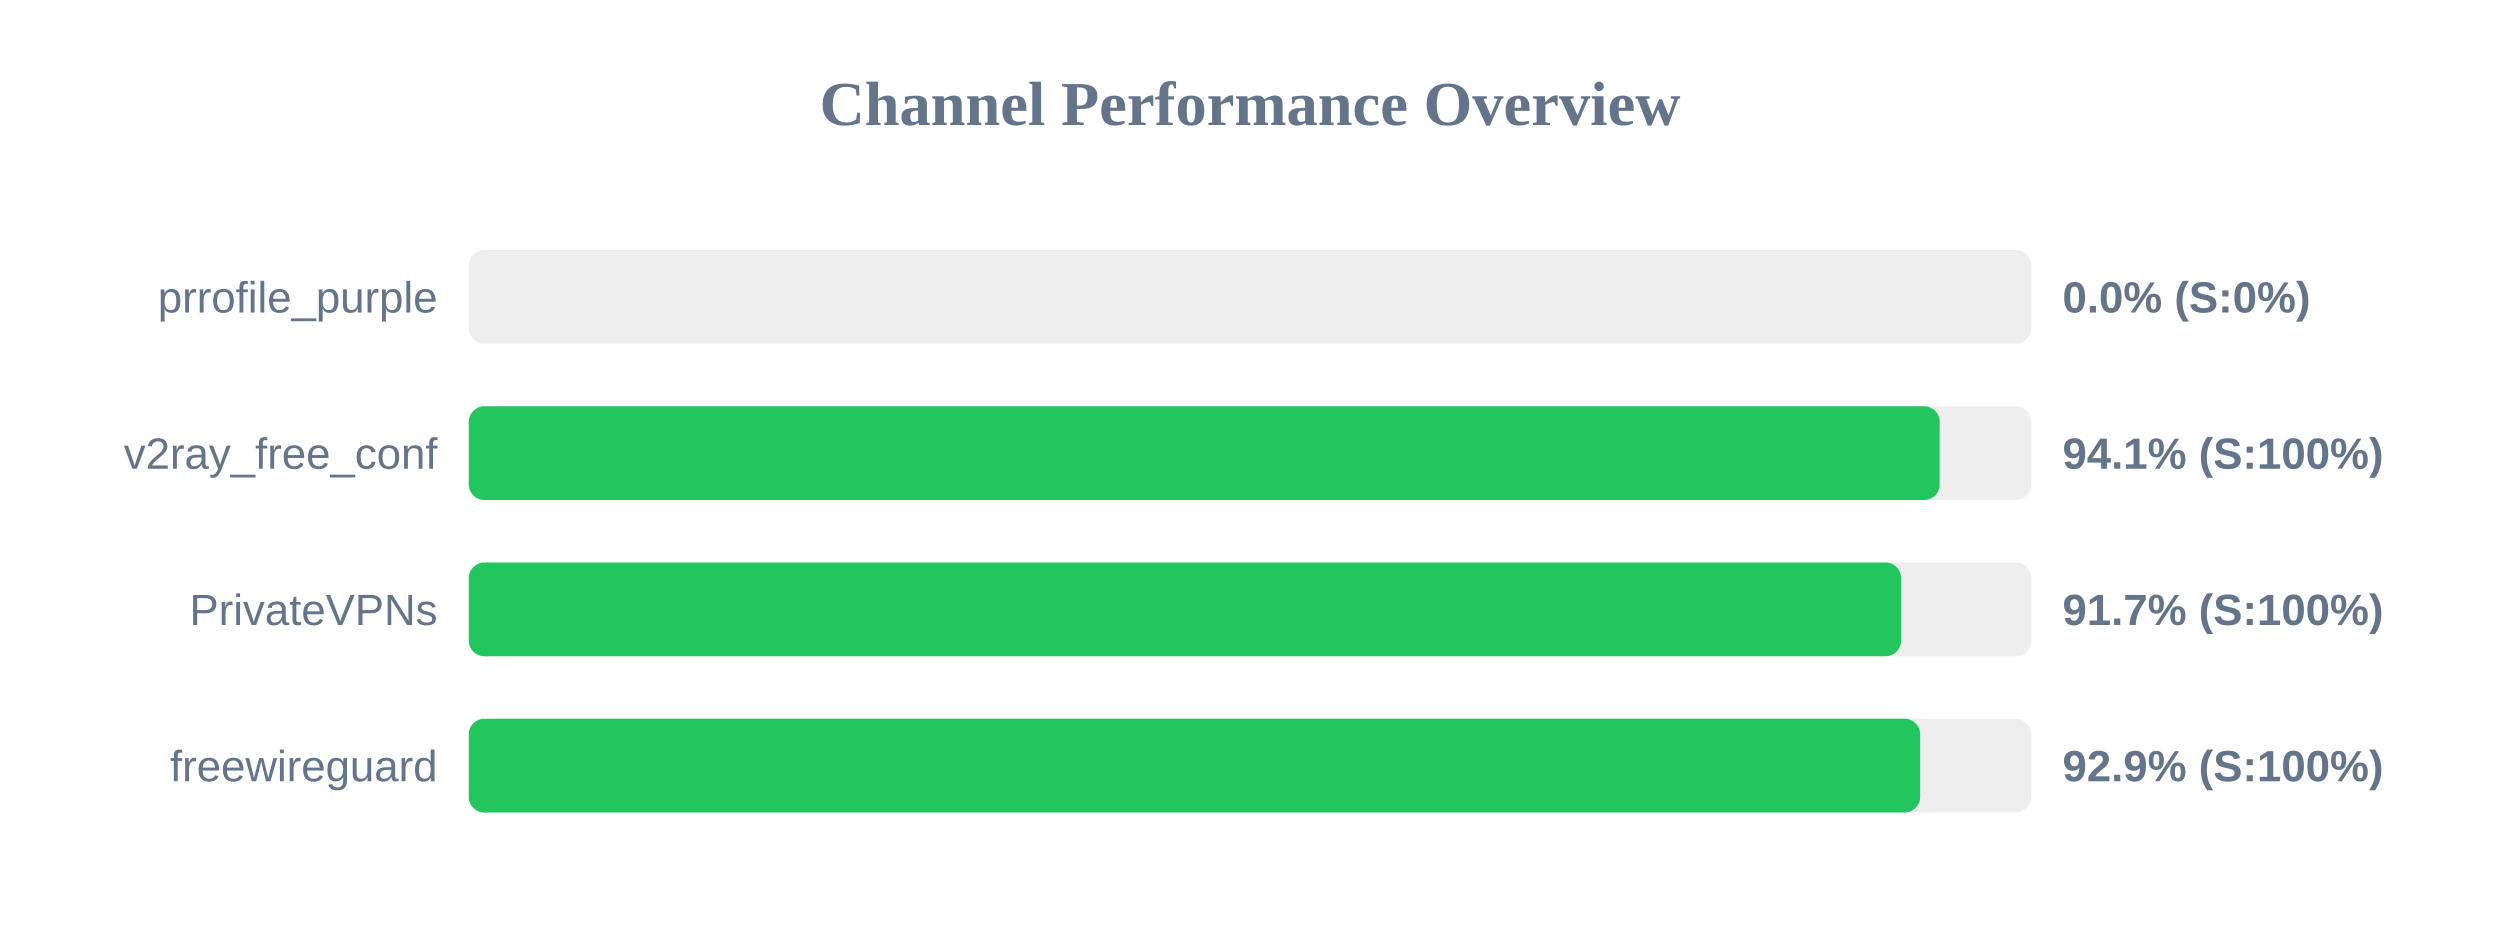
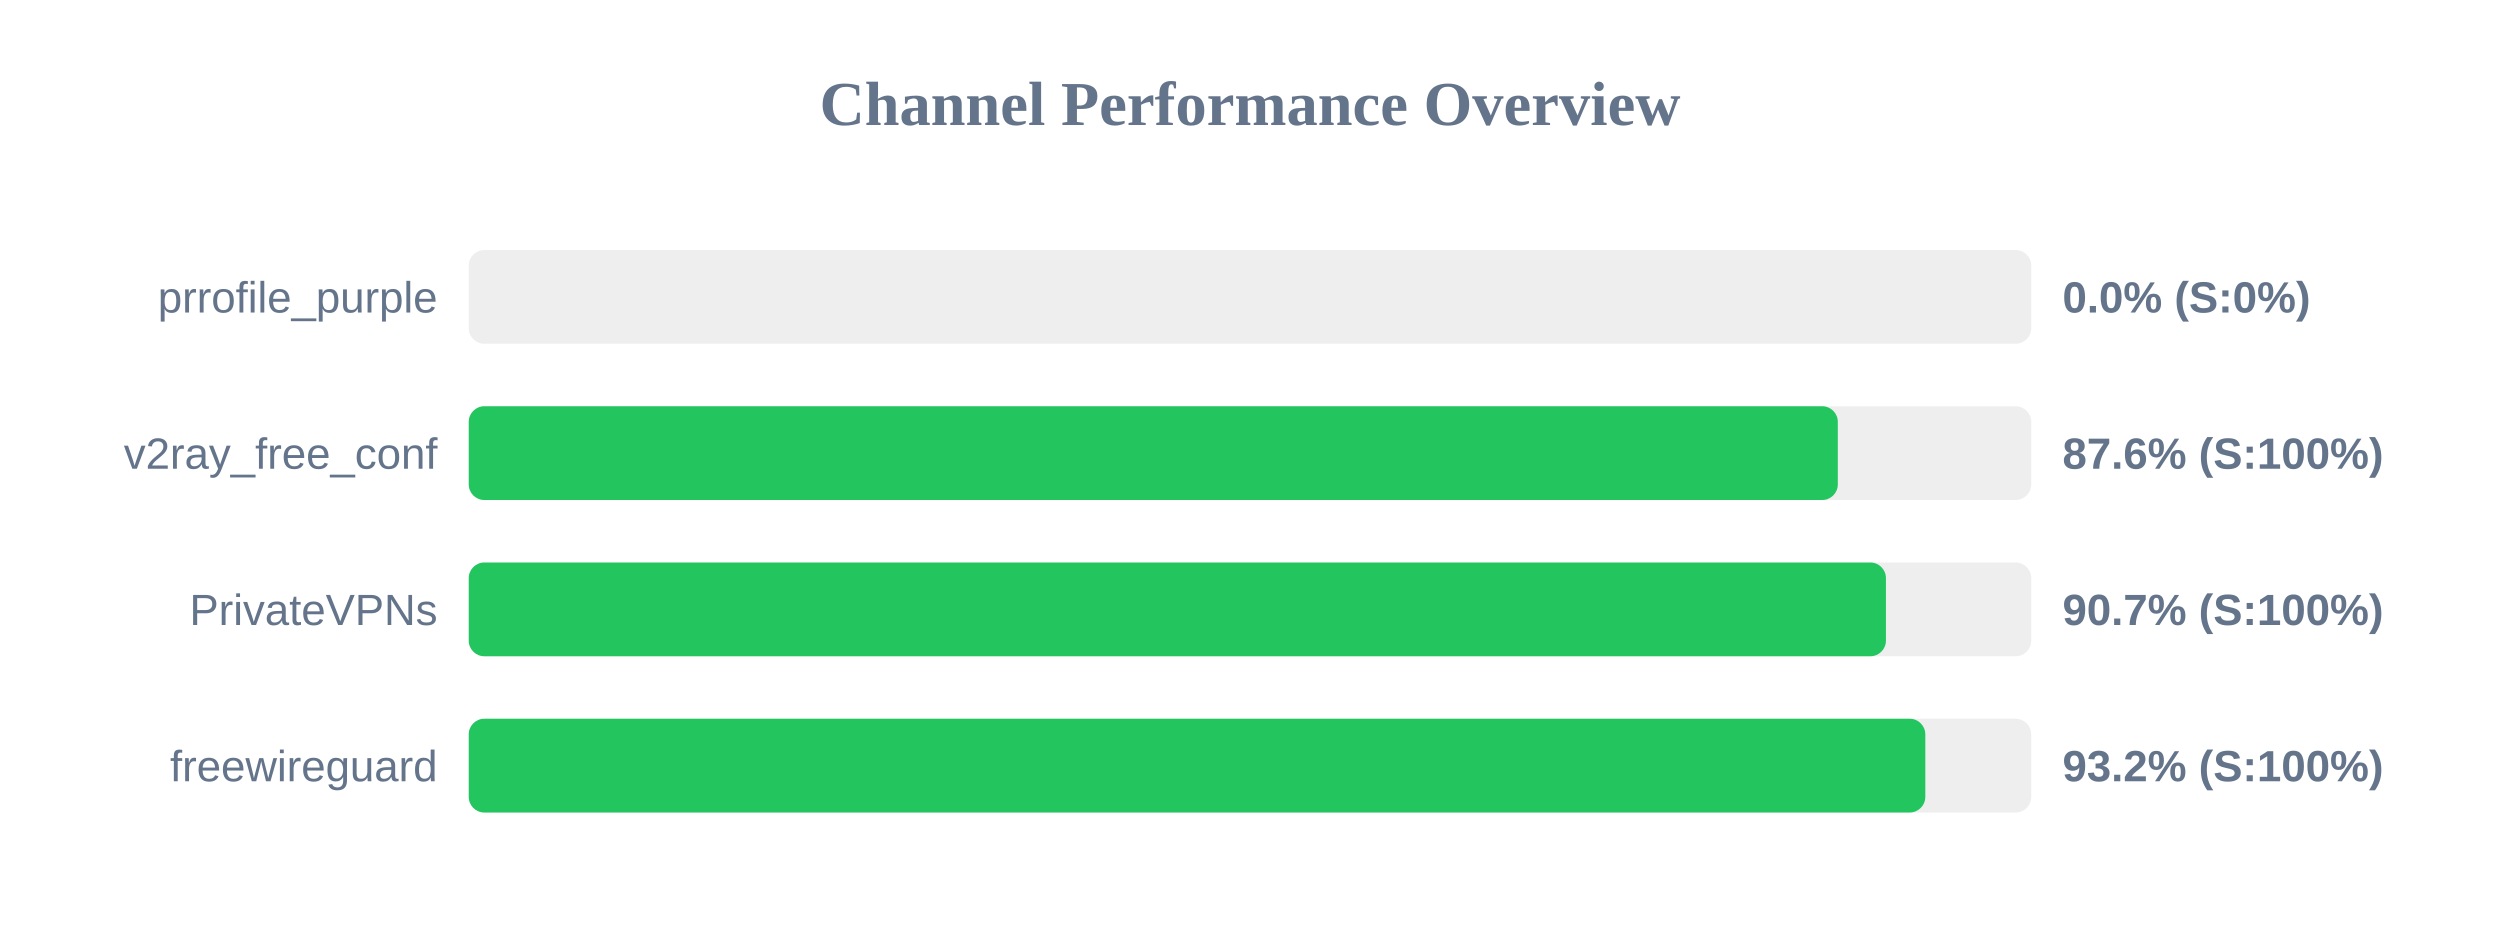
<svg xmlns="http://www.w3.org/2000/svg" width="800" height="300" version="1.1">
  <style>
        .row { font: 14px Arial; fill: #64748b; }
        .score { font: bold 14px Arial; fill: #64748b; }
    </style>
  <text x="400" y="40" text-anchor="middle" font-size="20px" font-weight="bold" fill="#64748b">Channel Performance Overview</text>
  <rect x="150" y="80" width="500" height="30" fill="#eee" rx="5" />
  <rect x="150" y="80" width="0.0" height="30" fill="#ef4444" rx="5" />
  <text x="140" y="100" text-anchor="end" class="row">prrofile_purple</text>
  <text x="660" y="100" text-anchor="start" class="score">0.0% (S:0%)</text>
  <rect x="150" y="130" width="500" height="30" fill="#eee" rx="5" />
-   <rect x="150" y="130" width="470.7" height="30" fill="#22c55e" rx="5" />
+   <rect x="150" y="130" width="438.1" height="30" fill="#22c55e" rx="5" />
  <text x="140" y="150" text-anchor="end" class="row">v2ray_free_conf</text>
-   <text x="660" y="150" text-anchor="start" class="score">94.1% (S:100%)</text>
+   <text x="660" y="150" text-anchor="start" class="score">87.6% (S:100%)</text>
  <rect x="150" y="180" width="500" height="30" fill="#eee" rx="5" />
-   <rect x="150" y="180" width="458.35" height="30" fill="#22c55e" rx="5" />
+   <rect x="150" y="180" width="453.5" height="30" fill="#22c55e" rx="5" />
  <text x="140" y="200" text-anchor="end" class="row">PrivateVPNs</text>
-   <text x="660" y="200" text-anchor="start" class="score">91.7% (S:100%)</text>
+   <text x="660" y="200" text-anchor="start" class="score">90.7% (S:100%)</text>
  <rect x="150" y="230" width="500" height="30" fill="#eee" rx="5" />
-   <rect x="150" y="230" width="464.45" height="30" fill="#22c55e" rx="5" />
+   <rect x="150" y="230" width="466.1" height="30" fill="#22c55e" rx="5" />
  <text x="140" y="250" text-anchor="end" class="row">freewireguard</text>
-   <text x="660" y="250" text-anchor="start" class="score">92.9% (S:100%)</text>
+   <text x="660" y="250" text-anchor="start" class="score">93.2% (S:100%)</text>
</svg>
